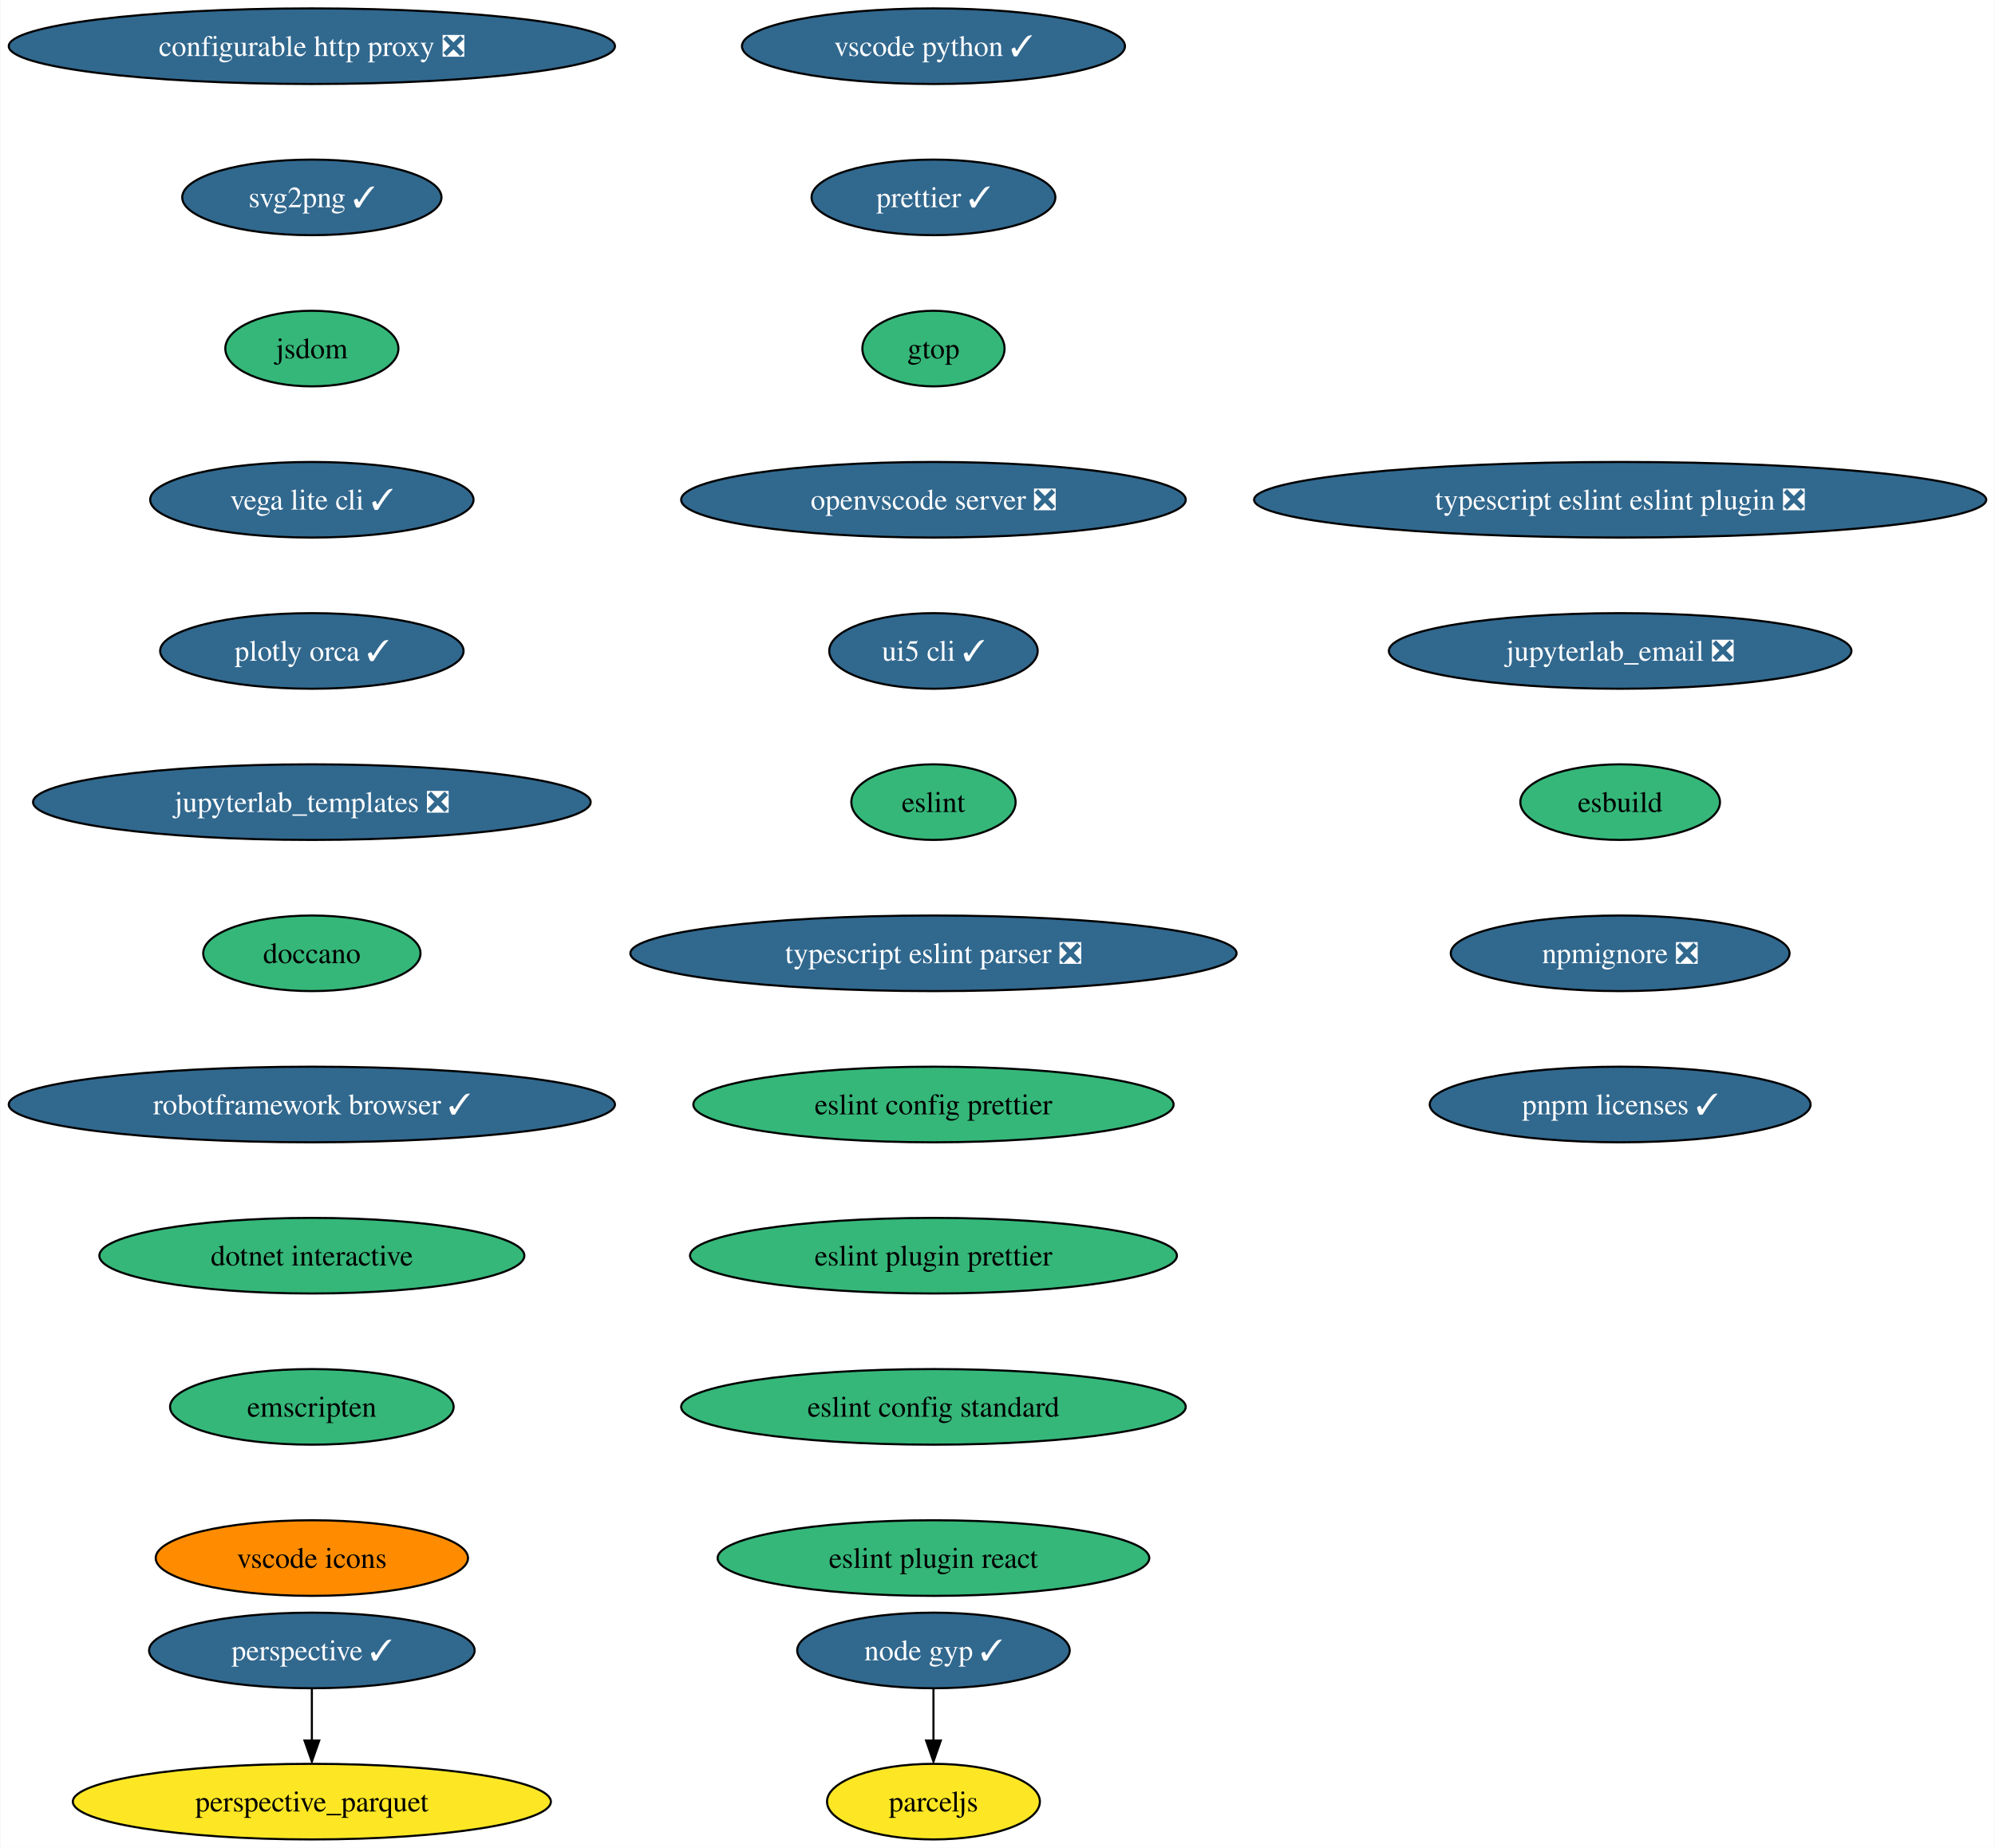
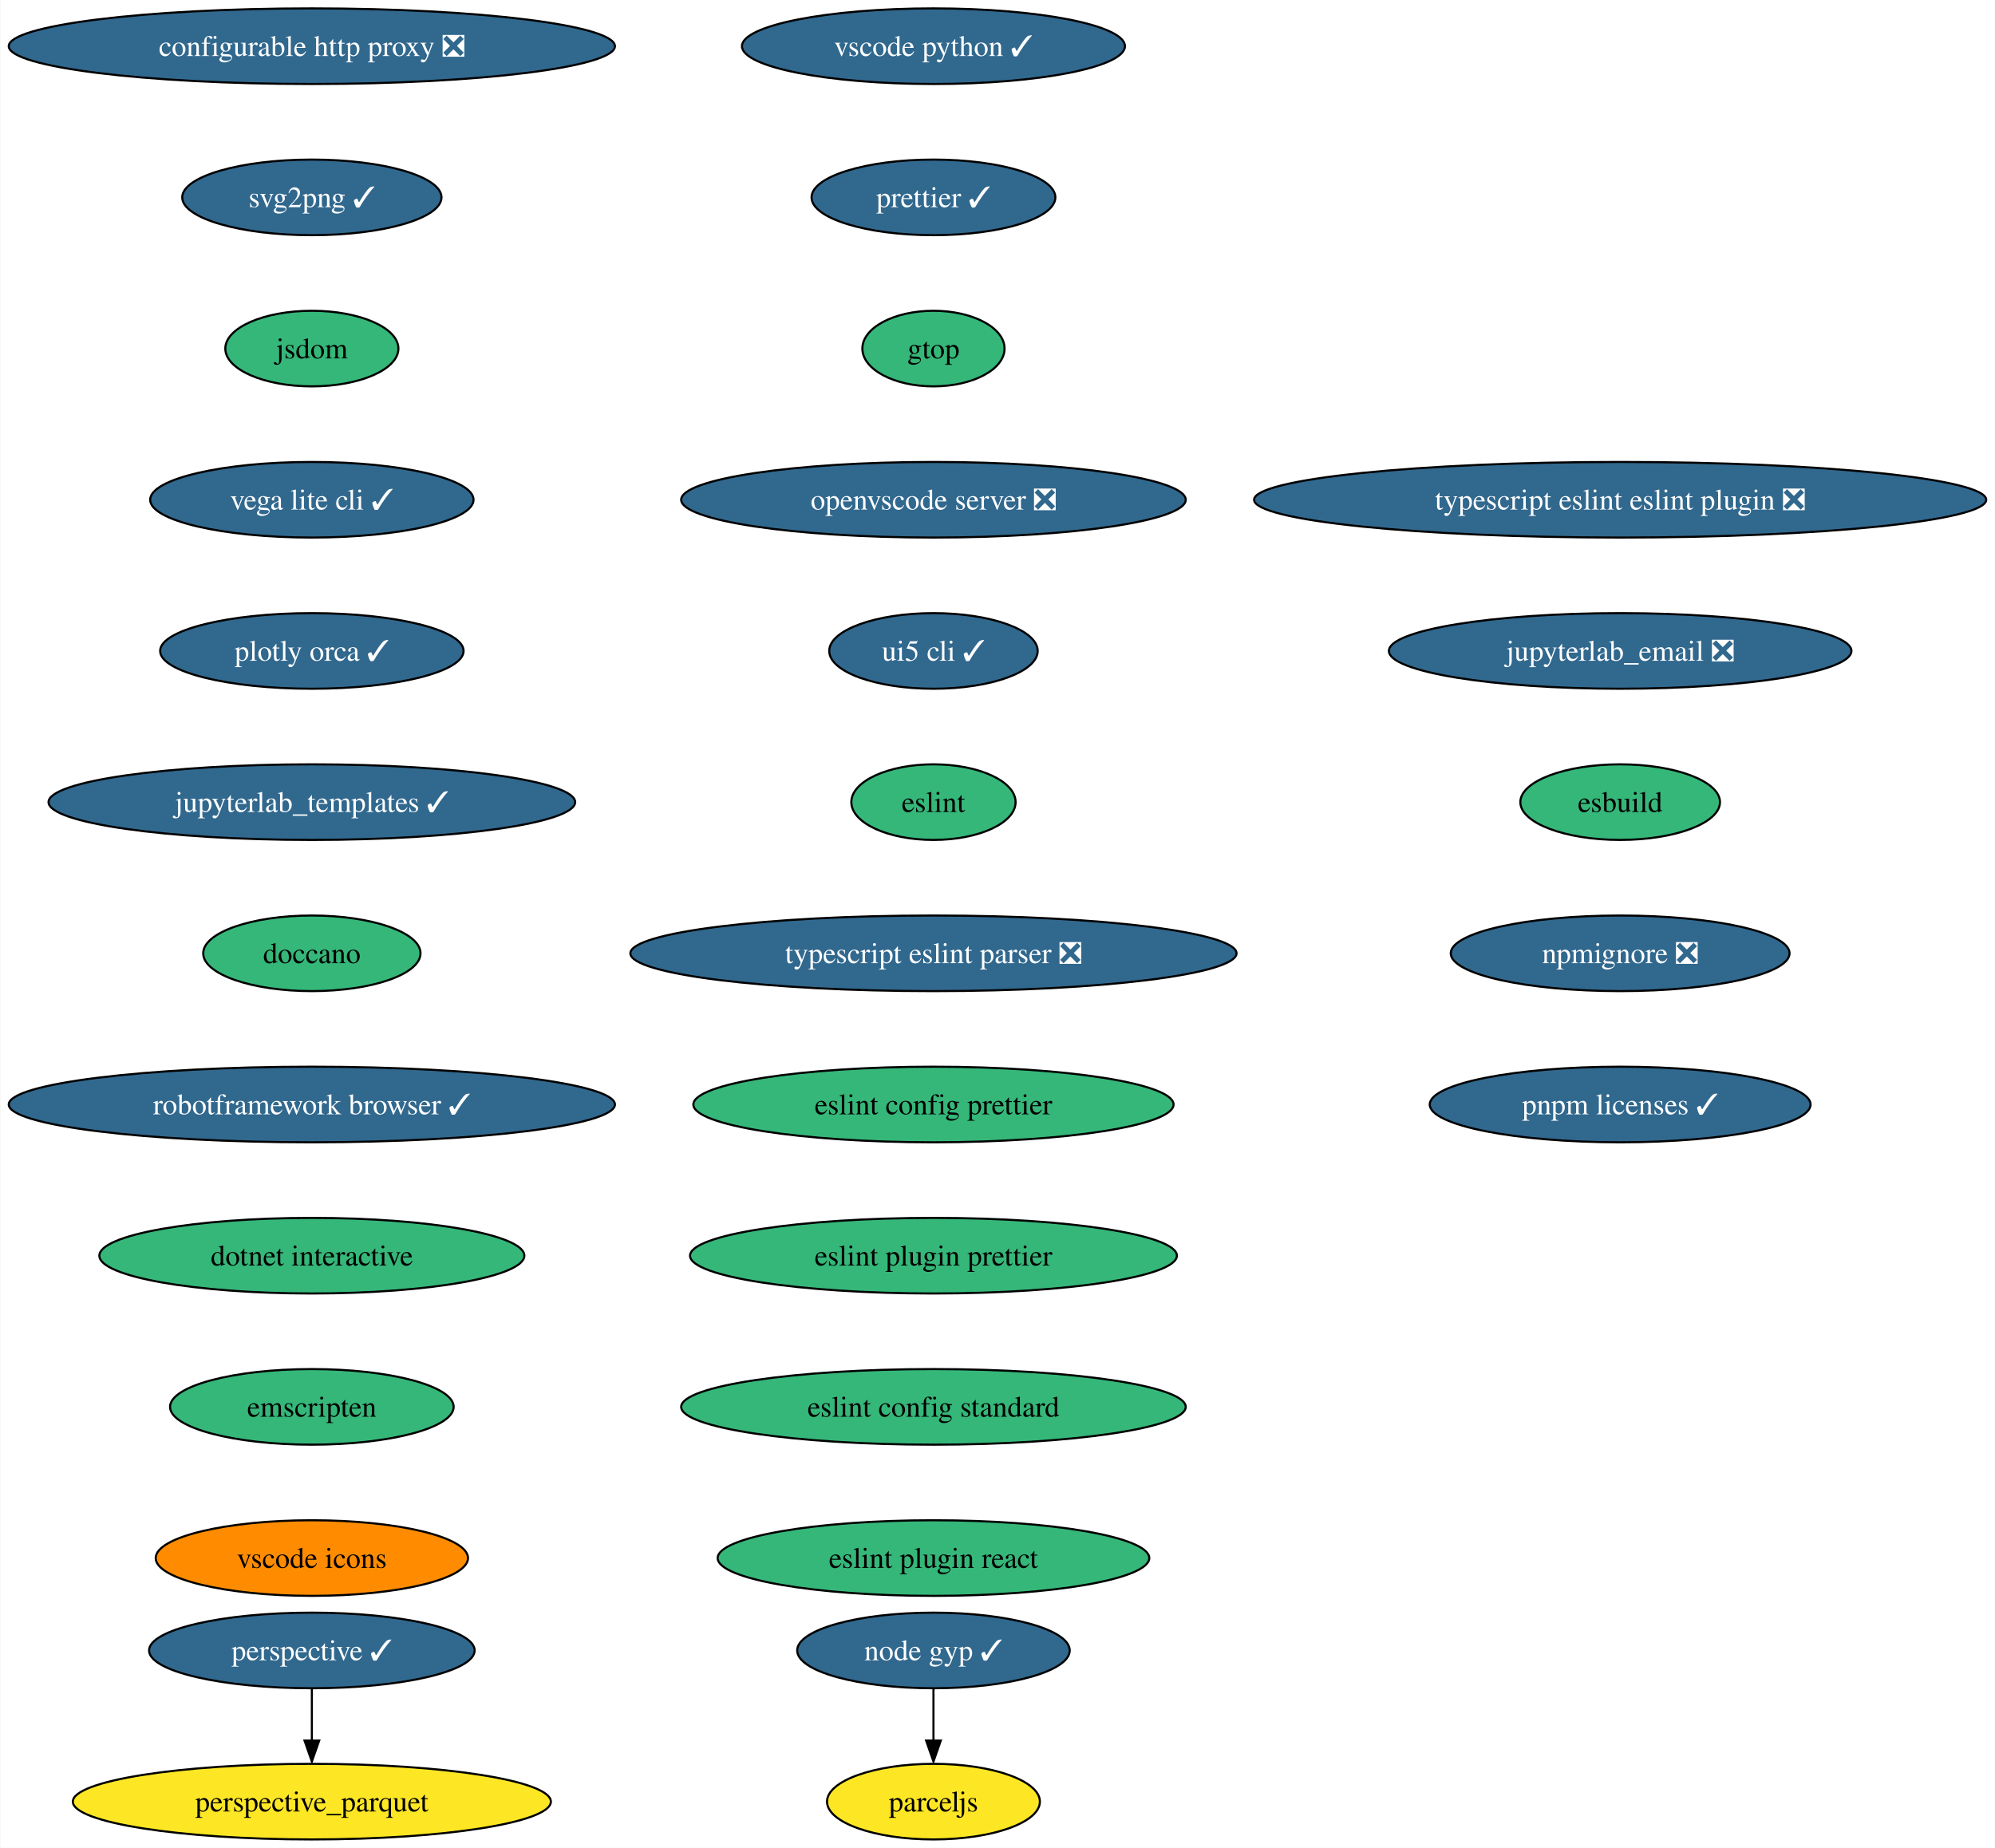
<svg xmlns="http://www.w3.org/2000/svg" xmlns:xlink="http://www.w3.org/1999/xlink" width="950pt" height="880pt" viewBox="0.00 0.00 949.65 880.00">
  <g id="graph0" class="graph" transform="scale(1 1) rotate(0) translate(4 876)">
    <polygon fill="white" stroke="none" points="-4,4 -4,-876 945.65,-876 945.65,4 -4,4" />
    <g id="node1" class="node">
      <g id="a_node1">
        <a xlink:href="https://github.com/conda-forge/configurable-http-proxy-feedstock/pull/59" xlink:title="configurable http proxy ❎">
          <ellipse fill="#31688e" stroke="black" cx="144.33" cy="-854" rx="144.33" ry="18" />
          <text text-anchor="middle" x="144.33" y="-849.33" font-family="Times,serif" font-size="14.00" fill="white">configurable http proxy ❎</text>
        </a>
      </g>
    </g>
    <g id="node2" class="node">
      <g id="a_node2">
        <a xlink:href="https://github.com/conda-forge/svg2png-feedstock/pull/6" xlink:title="svg2png ✓">
          <ellipse fill="#31688e" stroke="black" cx="144.33" cy="-782" rx="61.73" ry="18" />
          <text text-anchor="middle" x="144.33" y="-777.33" font-family="Times,serif" font-size="14.00" fill="white">svg2png ✓</text>
        </a>
      </g>
    </g>
    <g id="node3" class="node">
      <g id="a_node3">
        <a xlink:href="https://github.com/conda-forge/jsdom-feedstock" xlink:title="jsdom">
          <ellipse fill="#35b779" stroke="black" cx="144.33" cy="-710" rx="41.21" ry="18" />
          <text text-anchor="middle" x="144.33" y="-705.33" font-family="Times,serif" font-size="14.00">jsdom</text>
        </a>
      </g>
    </g>
    <g id="node4" class="node">
      <g id="a_node4">
        <a xlink:href="https://github.com/conda-forge/vega-lite-cli-feedstock/pull/19" xlink:title="vega lite cli ✓">
          <ellipse fill="#31688e" stroke="black" cx="144.33" cy="-638" rx="76.99" ry="18" />
          <text text-anchor="middle" x="144.33" y="-633.33" font-family="Times,serif" font-size="14.00" fill="white">vega lite cli ✓</text>
        </a>
      </g>
    </g>
    <g id="node5" class="node">
      <g id="a_node5">
        <a xlink:href="https://github.com/conda-forge/plotly-orca-feedstock/pull/20" xlink:title="plotly orca ✓">
          <ellipse fill="#31688e" stroke="black" cx="144.33" cy="-566" rx="72.25" ry="18" />
          <text text-anchor="middle" x="144.33" y="-561.33" font-family="Times,serif" font-size="14.00" fill="white">plotly orca ✓</text>
        </a>
      </g>
    </g>
    <g id="node6" class="node">
      <g id="a_node6">
-         <a xlink:href="https://github.com/conda-forge/jupyterlab_templates-feedstock/pull/13" xlink:title="jupyterlab_templates ❎">
-           <ellipse fill="#31688e" stroke="black" cx="144.33" cy="-494" rx="132.76" ry="18" />
-           <text text-anchor="middle" x="144.33" y="-489.32" font-family="Times,serif" font-size="14.00" fill="white">jupyterlab_templates ❎</text>
+         <a xlink:href="https://github.com/conda-forge/jupyterlab_templates-feedstock/pull/13" xlink:title="jupyterlab_templates ✓">
+           <ellipse fill="#31688e" stroke="black" cx="144.33" cy="-494" rx="125.39" ry="18" />
+           <text text-anchor="middle" x="144.33" y="-489.32" font-family="Times,serif" font-size="14.00" fill="white">jupyterlab_templates ✓</text>
        </a>
      </g>
    </g>
    <g id="node7" class="node">
      <g id="a_node7">
        <a xlink:href="https://github.com/conda-forge/doccano-feedstock" xlink:title="doccano">
          <ellipse fill="#35b779" stroke="black" cx="144.33" cy="-422" rx="51.74" ry="18" />
          <text text-anchor="middle" x="144.33" y="-417.32" font-family="Times,serif" font-size="14.00">doccano</text>
        </a>
      </g>
    </g>
    <g id="node10" class="node">
      <g id="a_node10">
        <a xlink:href="https://github.com/conda-forge/robotframework-browser-feedstock/pull/29" xlink:title="robotframework browser ✓">
          <ellipse fill="#31688e" stroke="black" cx="144.33" cy="-350" rx="144.33" ry="18" />
          <text text-anchor="middle" x="144.33" y="-345.32" font-family="Times,serif" font-size="14.00" fill="white">robotframework browser ✓</text>
        </a>
      </g>
    </g>
    <g id="node8" class="node">
      <g id="a_node8">
        <a xlink:href="https://github.com/conda-forge/perspective-feedstock/pull/133" xlink:title="perspective ✓">
          <ellipse fill="#31688e" stroke="black" cx="144.33" cy="-90" rx="77.52" ry="18" />
          <text text-anchor="middle" x="144.33" y="-85.33" font-family="Times,serif" font-size="14.00" fill="white">perspective ✓</text>
        </a>
      </g>
    </g>
    <g id="node9" class="node">
      <g id="a_node9">
        <a xlink:href="https://github.com/conda-forge/perspective_parquet-feedstock" xlink:title="perspective_parquet">
          <ellipse fill="#fde725" stroke="black" cx="144.33" cy="-18" rx="113.82" ry="18" />
          <text text-anchor="middle" x="144.33" y="-13.32" font-family="Times,serif" font-size="14.00">perspective_parquet</text>
        </a>
      </g>
    </g>
    <g id="edge7" class="edge">
      <path fill="none" stroke="black" d="M144.33,-71.7C144.33,-64.24 144.33,-55.32 144.33,-46.97" />
      <polygon fill="black" stroke="black" points="147.83,-47.1 144.33,-37.1 140.83,-47.1 147.83,-47.1" />
    </g>
    <g id="node11" class="node">
      <g id="a_node11">
        <a xlink:href="https://github.com/conda-forge/dotnet-interactive-feedstock" xlink:title="dotnet interactive">
          <ellipse fill="#35b779" stroke="black" cx="144.33" cy="-278" rx="101.19" ry="18" />
          <text text-anchor="middle" x="144.33" y="-273.32" font-family="Times,serif" font-size="14.00">dotnet interactive</text>
        </a>
      </g>
    </g>
    <g id="node12" class="node">
      <g id="a_node12">
        <a xlink:href="https://github.com/conda-forge/emscripten-feedstock" xlink:title="emscripten">
          <ellipse fill="#35b779" stroke="black" cx="144.33" cy="-206" rx="67.52" ry="18" />
          <text text-anchor="middle" x="144.33" y="-201.33" font-family="Times,serif" font-size="14.00">emscripten</text>
        </a>
      </g>
    </g>
    <g id="node13" class="node">
      <g id="a_node13">
        <a xlink:href="https://github.com/conda-forge/vscode-icons-feedstock" xlink:title="vscode icons">
          <ellipse fill="#ff8c00" stroke="black" cx="144.33" cy="-134" rx="74.36" ry="18" />
          <text text-anchor="middle" x="144.33" y="-129.32" font-family="Times,serif" font-size="14.00">vscode icons</text>
        </a>
      </g>
    </g>
    <g id="node14" class="node">
      <g id="a_node14">
        <a xlink:href="https://github.com/conda-forge/vscode-python-feedstock/pull/44" xlink:title="vscode python ✓">
          <ellipse fill="#31688e" stroke="black" cx="440.33" cy="-854" rx="91.19" ry="18" />
          <text text-anchor="middle" x="440.33" y="-849.33" font-family="Times,serif" font-size="14.00" fill="white">vscode python ✓</text>
        </a>
      </g>
    </g>
    <g id="node15" class="node">
      <g id="a_node15">
        <a xlink:href="https://github.com/conda-forge/prettier-feedstock/pull/50" xlink:title="prettier ✓">
          <ellipse fill="#31688e" stroke="black" cx="440.33" cy="-782" rx="58.05" ry="18" />
          <text text-anchor="middle" x="440.33" y="-777.33" font-family="Times,serif" font-size="14.00" fill="white">prettier ✓</text>
        </a>
      </g>
    </g>
    <g id="node18" class="node">
      <g id="a_node18">
        <a xlink:href="https://github.com/conda-forge/gtop-feedstock" xlink:title="gtop">
          <ellipse fill="#35b779" stroke="black" cx="440.33" cy="-710" rx="33.85" ry="18" />
          <text text-anchor="middle" x="440.33" y="-705.33" font-family="Times,serif" font-size="14.00">gtop</text>
        </a>
      </g>
    </g>
    <g id="node16" class="node">
      <g id="a_node16">
        <a xlink:href="https://github.com/conda-forge/node-gyp-feedstock/pull/21" xlink:title="node gyp ✓">
          <ellipse fill="#31688e" stroke="black" cx="440.33" cy="-90" rx="64.89" ry="18" />
          <text text-anchor="middle" x="440.33" y="-85.33" font-family="Times,serif" font-size="14.00" fill="white">node gyp ✓</text>
        </a>
      </g>
    </g>
    <g id="node17" class="node">
      <g id="a_node17">
        <a xlink:href="https://github.com/conda-forge/parceljs-feedstock" xlink:title="parceljs">
          <ellipse fill="#fde725" stroke="black" cx="440.33" cy="-18" rx="50.68" ry="18" />
          <text text-anchor="middle" x="440.33" y="-13.32" font-family="Times,serif" font-size="14.00">parceljs</text>
        </a>
      </g>
    </g>
    <g id="edge13" class="edge">
      <path fill="none" stroke="black" d="M440.33,-71.7C440.33,-64.24 440.33,-55.32 440.33,-46.97" />
      <polygon fill="black" stroke="black" points="443.83,-47.1 440.33,-37.1 436.83,-47.1 443.83,-47.1" />
    </g>
    <g id="node19" class="node">
      <g id="a_node19">
        <a xlink:href="https://github.com/conda-forge/openvscode-server-feedstock/pull/29" xlink:title="openvscode server ❎">
          <ellipse fill="#31688e" stroke="black" cx="440.33" cy="-638" rx="120.13" ry="18" />
          <text text-anchor="middle" x="440.33" y="-633.33" font-family="Times,serif" font-size="14.00" fill="white">openvscode server ❎</text>
        </a>
      </g>
    </g>
    <g id="node20" class="node">
      <g id="a_node20">
        <a xlink:href="https://github.com/conda-forge/ui5-cli-feedstock/pull/32" xlink:title="ui5 cli ✓">
          <ellipse fill="#31688e" stroke="black" cx="440.33" cy="-566" rx="49.63" ry="18" />
          <text text-anchor="middle" x="440.33" y="-561.33" font-family="Times,serif" font-size="14.00" fill="white">ui5 cli ✓</text>
        </a>
      </g>
    </g>
    <g id="node21" class="node">
      <g id="a_node21">
        <a xlink:href="https://github.com/conda-forge/eslint-feedstock" xlink:title="eslint">
          <ellipse fill="#35b779" stroke="black" cx="440.33" cy="-494" rx="39.11" ry="18" />
          <text text-anchor="middle" x="440.33" y="-489.32" font-family="Times,serif" font-size="14.00">eslint</text>
        </a>
      </g>
    </g>
    <g id="node22" class="node">
      <g id="a_node22">
        <a xlink:href="https://github.com/conda-forge/typescript-eslint-parser-feedstock/pull/16" xlink:title="typescript eslint parser ❎">
          <ellipse fill="#31688e" stroke="black" cx="440.33" cy="-422" rx="144.33" ry="18" />
          <text text-anchor="middle" x="440.33" y="-417.32" font-family="Times,serif" font-size="14.00" fill="white">typescript eslint parser ❎</text>
        </a>
      </g>
    </g>
    <g id="node23" class="node">
      <g id="a_node23">
        <a xlink:href="https://github.com/conda-forge/eslint-config-prettier-feedstock" xlink:title="eslint config prettier">
          <ellipse fill="#35b779" stroke="black" cx="440.33" cy="-350" rx="114.34" ry="18" />
          <text text-anchor="middle" x="440.33" y="-345.32" font-family="Times,serif" font-size="14.00">eslint config prettier</text>
        </a>
      </g>
    </g>
    <g id="node24" class="node">
      <g id="a_node24">
        <a xlink:href="https://github.com/conda-forge/eslint-plugin-prettier-feedstock" xlink:title="eslint plugin prettier">
          <ellipse fill="#35b779" stroke="black" cx="440.33" cy="-278" rx="115.92" ry="18" />
          <text text-anchor="middle" x="440.33" y="-273.32" font-family="Times,serif" font-size="14.00">eslint plugin prettier</text>
        </a>
      </g>
    </g>
    <g id="node25" class="node">
      <g id="a_node25">
        <a xlink:href="https://github.com/conda-forge/eslint-config-standard-feedstock" xlink:title="eslint config standard">
          <ellipse fill="#35b779" stroke="black" cx="440.33" cy="-206" rx="120.13" ry="18" />
          <text text-anchor="middle" x="440.33" y="-201.33" font-family="Times,serif" font-size="14.00">eslint config standard</text>
        </a>
      </g>
    </g>
    <g id="node26" class="node">
      <g id="a_node26">
        <a xlink:href="https://github.com/conda-forge/eslint-plugin-react-feedstock" xlink:title="eslint plugin react">
          <ellipse fill="#35b779" stroke="black" cx="440.33" cy="-134" rx="102.77" ry="18" />
          <text text-anchor="middle" x="440.33" y="-129.32" font-family="Times,serif" font-size="14.00">eslint plugin react</text>
        </a>
      </g>
    </g>
    <g id="node27" class="node">
      <g id="a_node27">
        <a xlink:href="https://github.com/conda-forge/typescript-eslint-eslint-plugin-feedstock/pull/19" xlink:title="typescript eslint eslint plugin ❎">
          <ellipse fill="#31688e" stroke="black" cx="767.33" cy="-638" rx="174.32" ry="18" />
          <text text-anchor="middle" x="767.33" y="-633.33" font-family="Times,serif" font-size="14.00" fill="white">typescript eslint eslint plugin ❎</text>
        </a>
      </g>
    </g>
    <g id="node28" class="node">
      <g id="a_node28">
        <a xlink:href="https://github.com/conda-forge/jupyterlab_email-feedstock/pull/10" xlink:title="jupyterlab_email ❎">
          <ellipse fill="#31688e" stroke="black" cx="767.33" cy="-566" rx="110.13" ry="18" />
          <text text-anchor="middle" x="767.33" y="-561.33" font-family="Times,serif" font-size="14.00" fill="white">jupyterlab_email ❎</text>
        </a>
      </g>
    </g>
    <g id="node29" class="node">
      <g id="a_node29">
        <a xlink:href="https://github.com/conda-forge/esbuild-feedstock" xlink:title="esbuild">
          <ellipse fill="#35b779" stroke="black" cx="767.33" cy="-494" rx="47.53" ry="18" />
          <text text-anchor="middle" x="767.33" y="-489.32" font-family="Times,serif" font-size="14.00">esbuild</text>
        </a>
      </g>
    </g>
    <g id="node30" class="node">
      <g id="a_node30">
        <a xlink:href="https://github.com/conda-forge/npmignore-feedstock/pull/2" xlink:title="npmignore ❎">
          <ellipse fill="#31688e" stroke="black" cx="767.33" cy="-422" rx="80.67" ry="18" />
          <text text-anchor="middle" x="767.33" y="-417.32" font-family="Times,serif" font-size="14.00" fill="white">npmignore ❎</text>
        </a>
      </g>
    </g>
    <g id="node31" class="node">
      <g id="a_node31">
        <a xlink:href="https://github.com/conda-forge/pnpm-licenses-feedstock/pull/6" xlink:title="pnpm licenses ✓">
          <ellipse fill="#31688e" stroke="black" cx="767.33" cy="-350" rx="90.67" ry="18" />
          <text text-anchor="middle" x="767.33" y="-345.32" font-family="Times,serif" font-size="14.00" fill="white">pnpm licenses ✓</text>
        </a>
      </g>
    </g>
  </g>
</svg>
